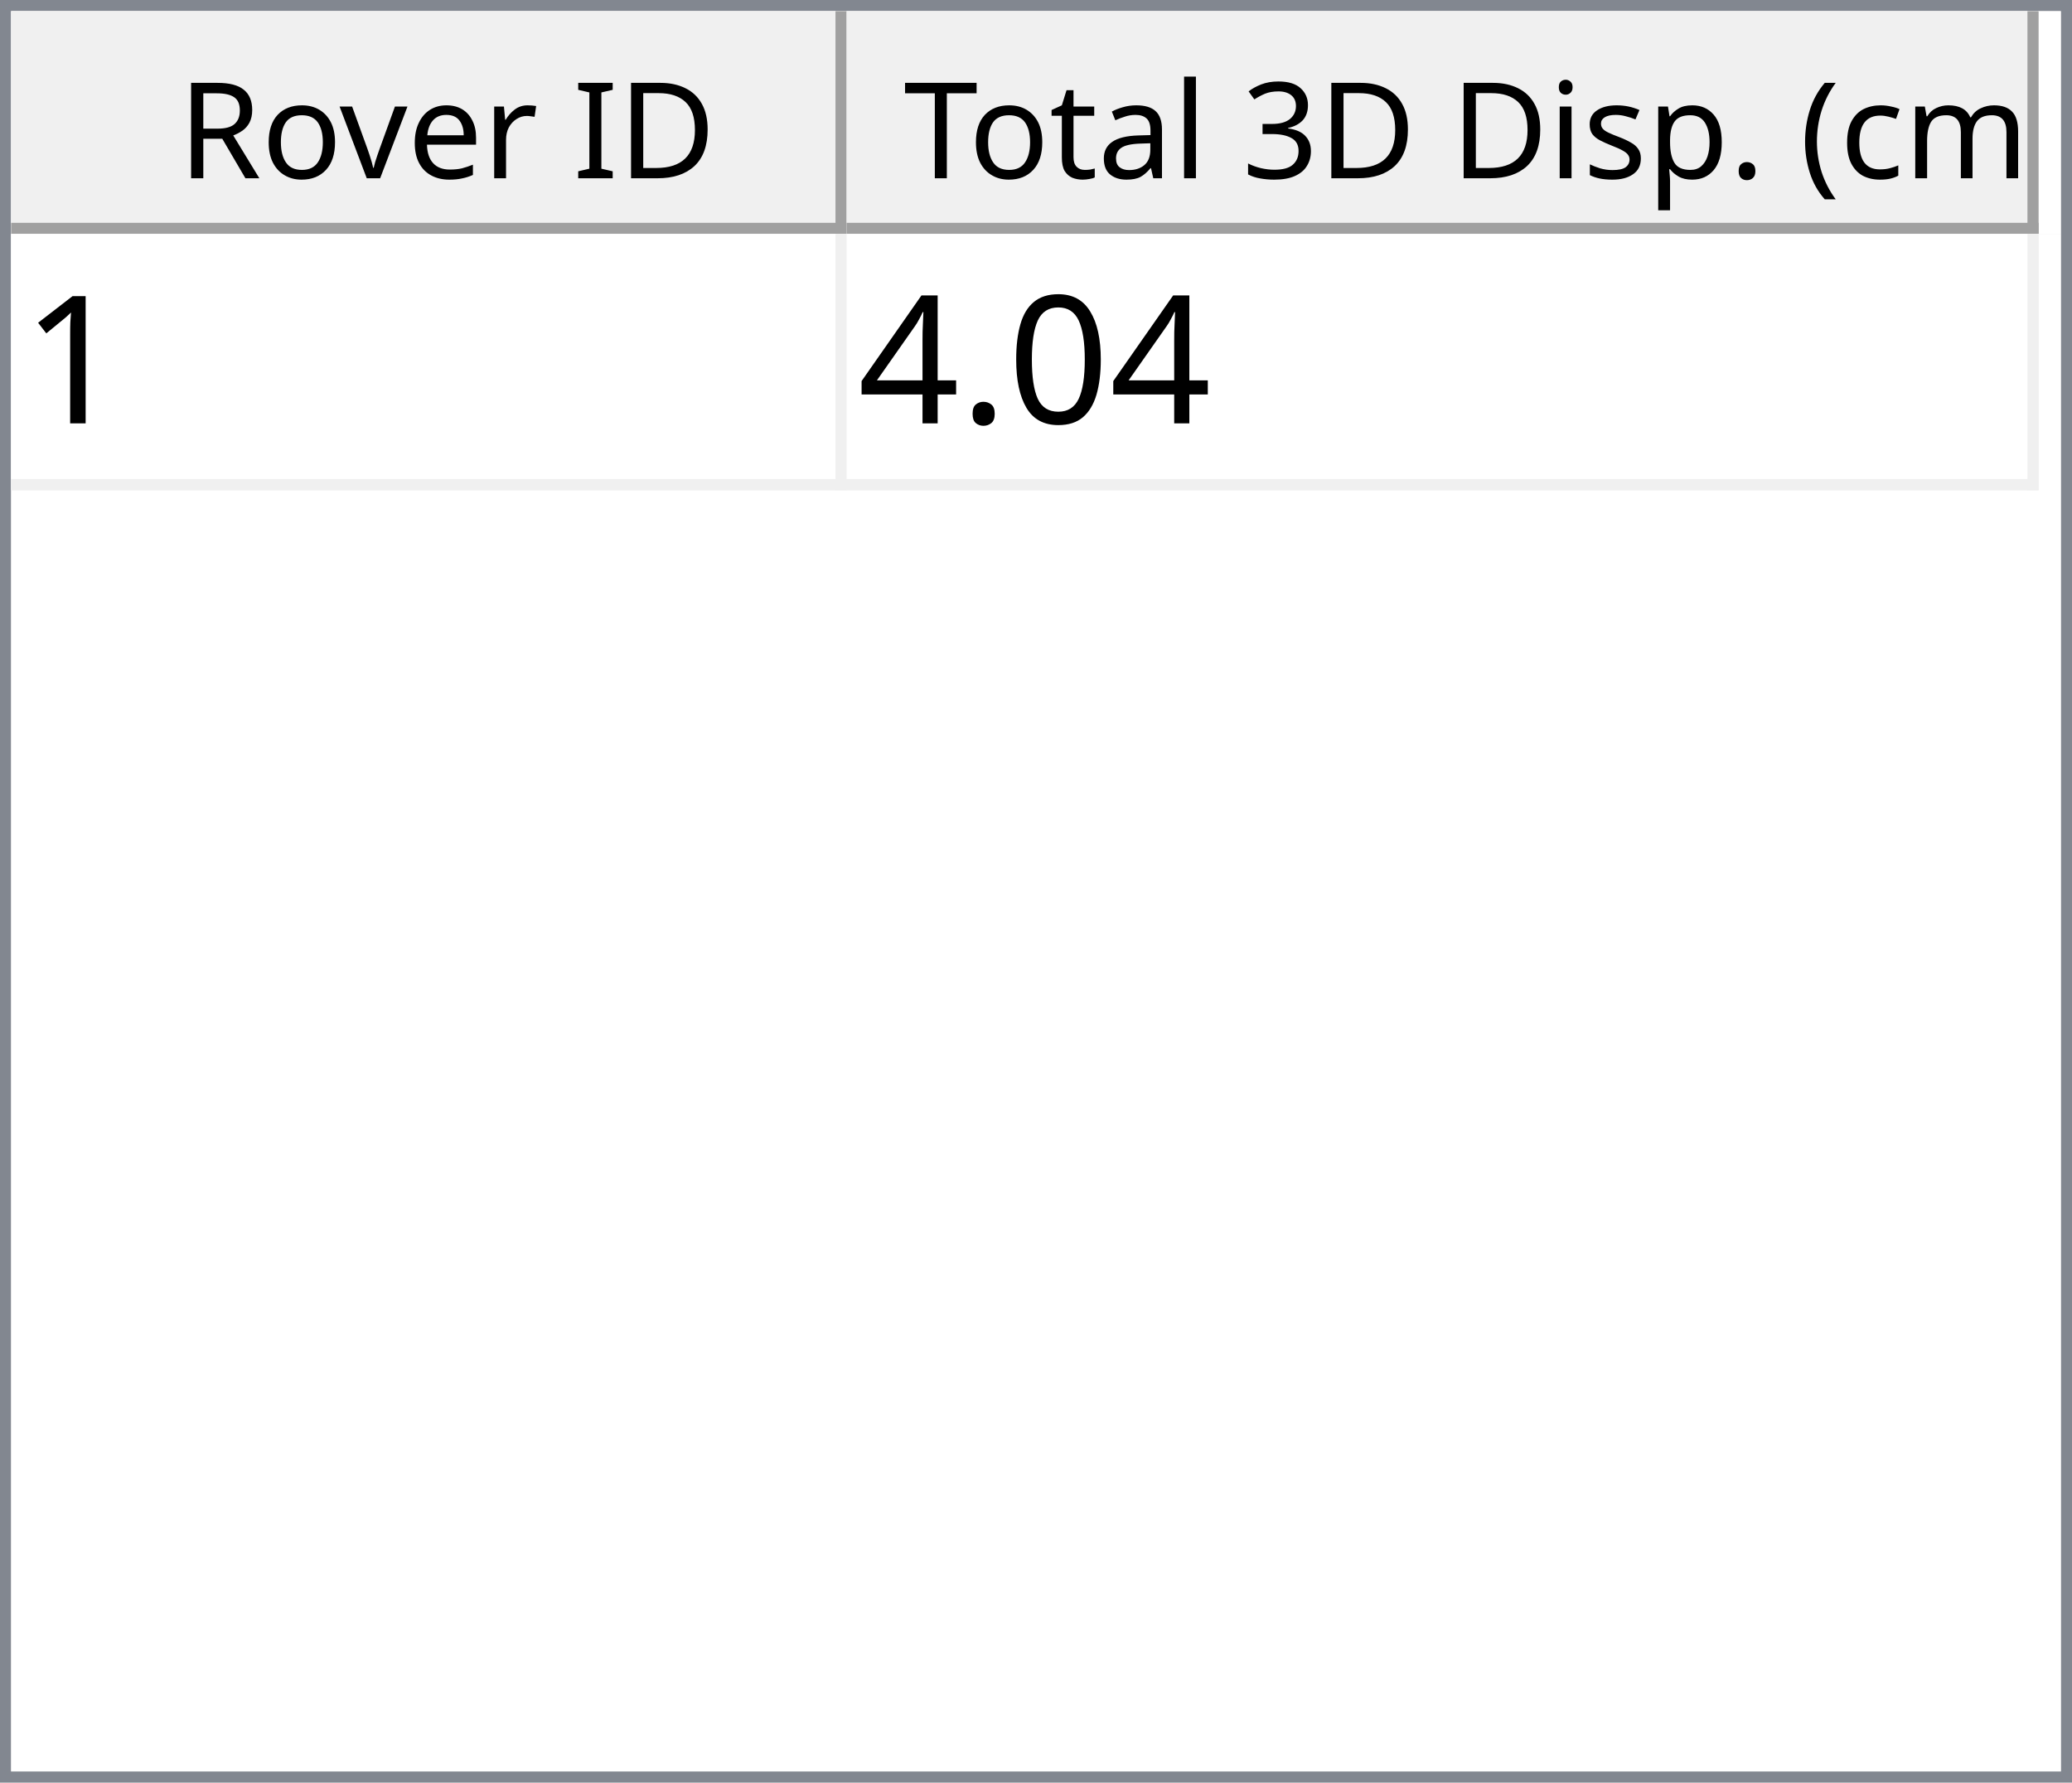
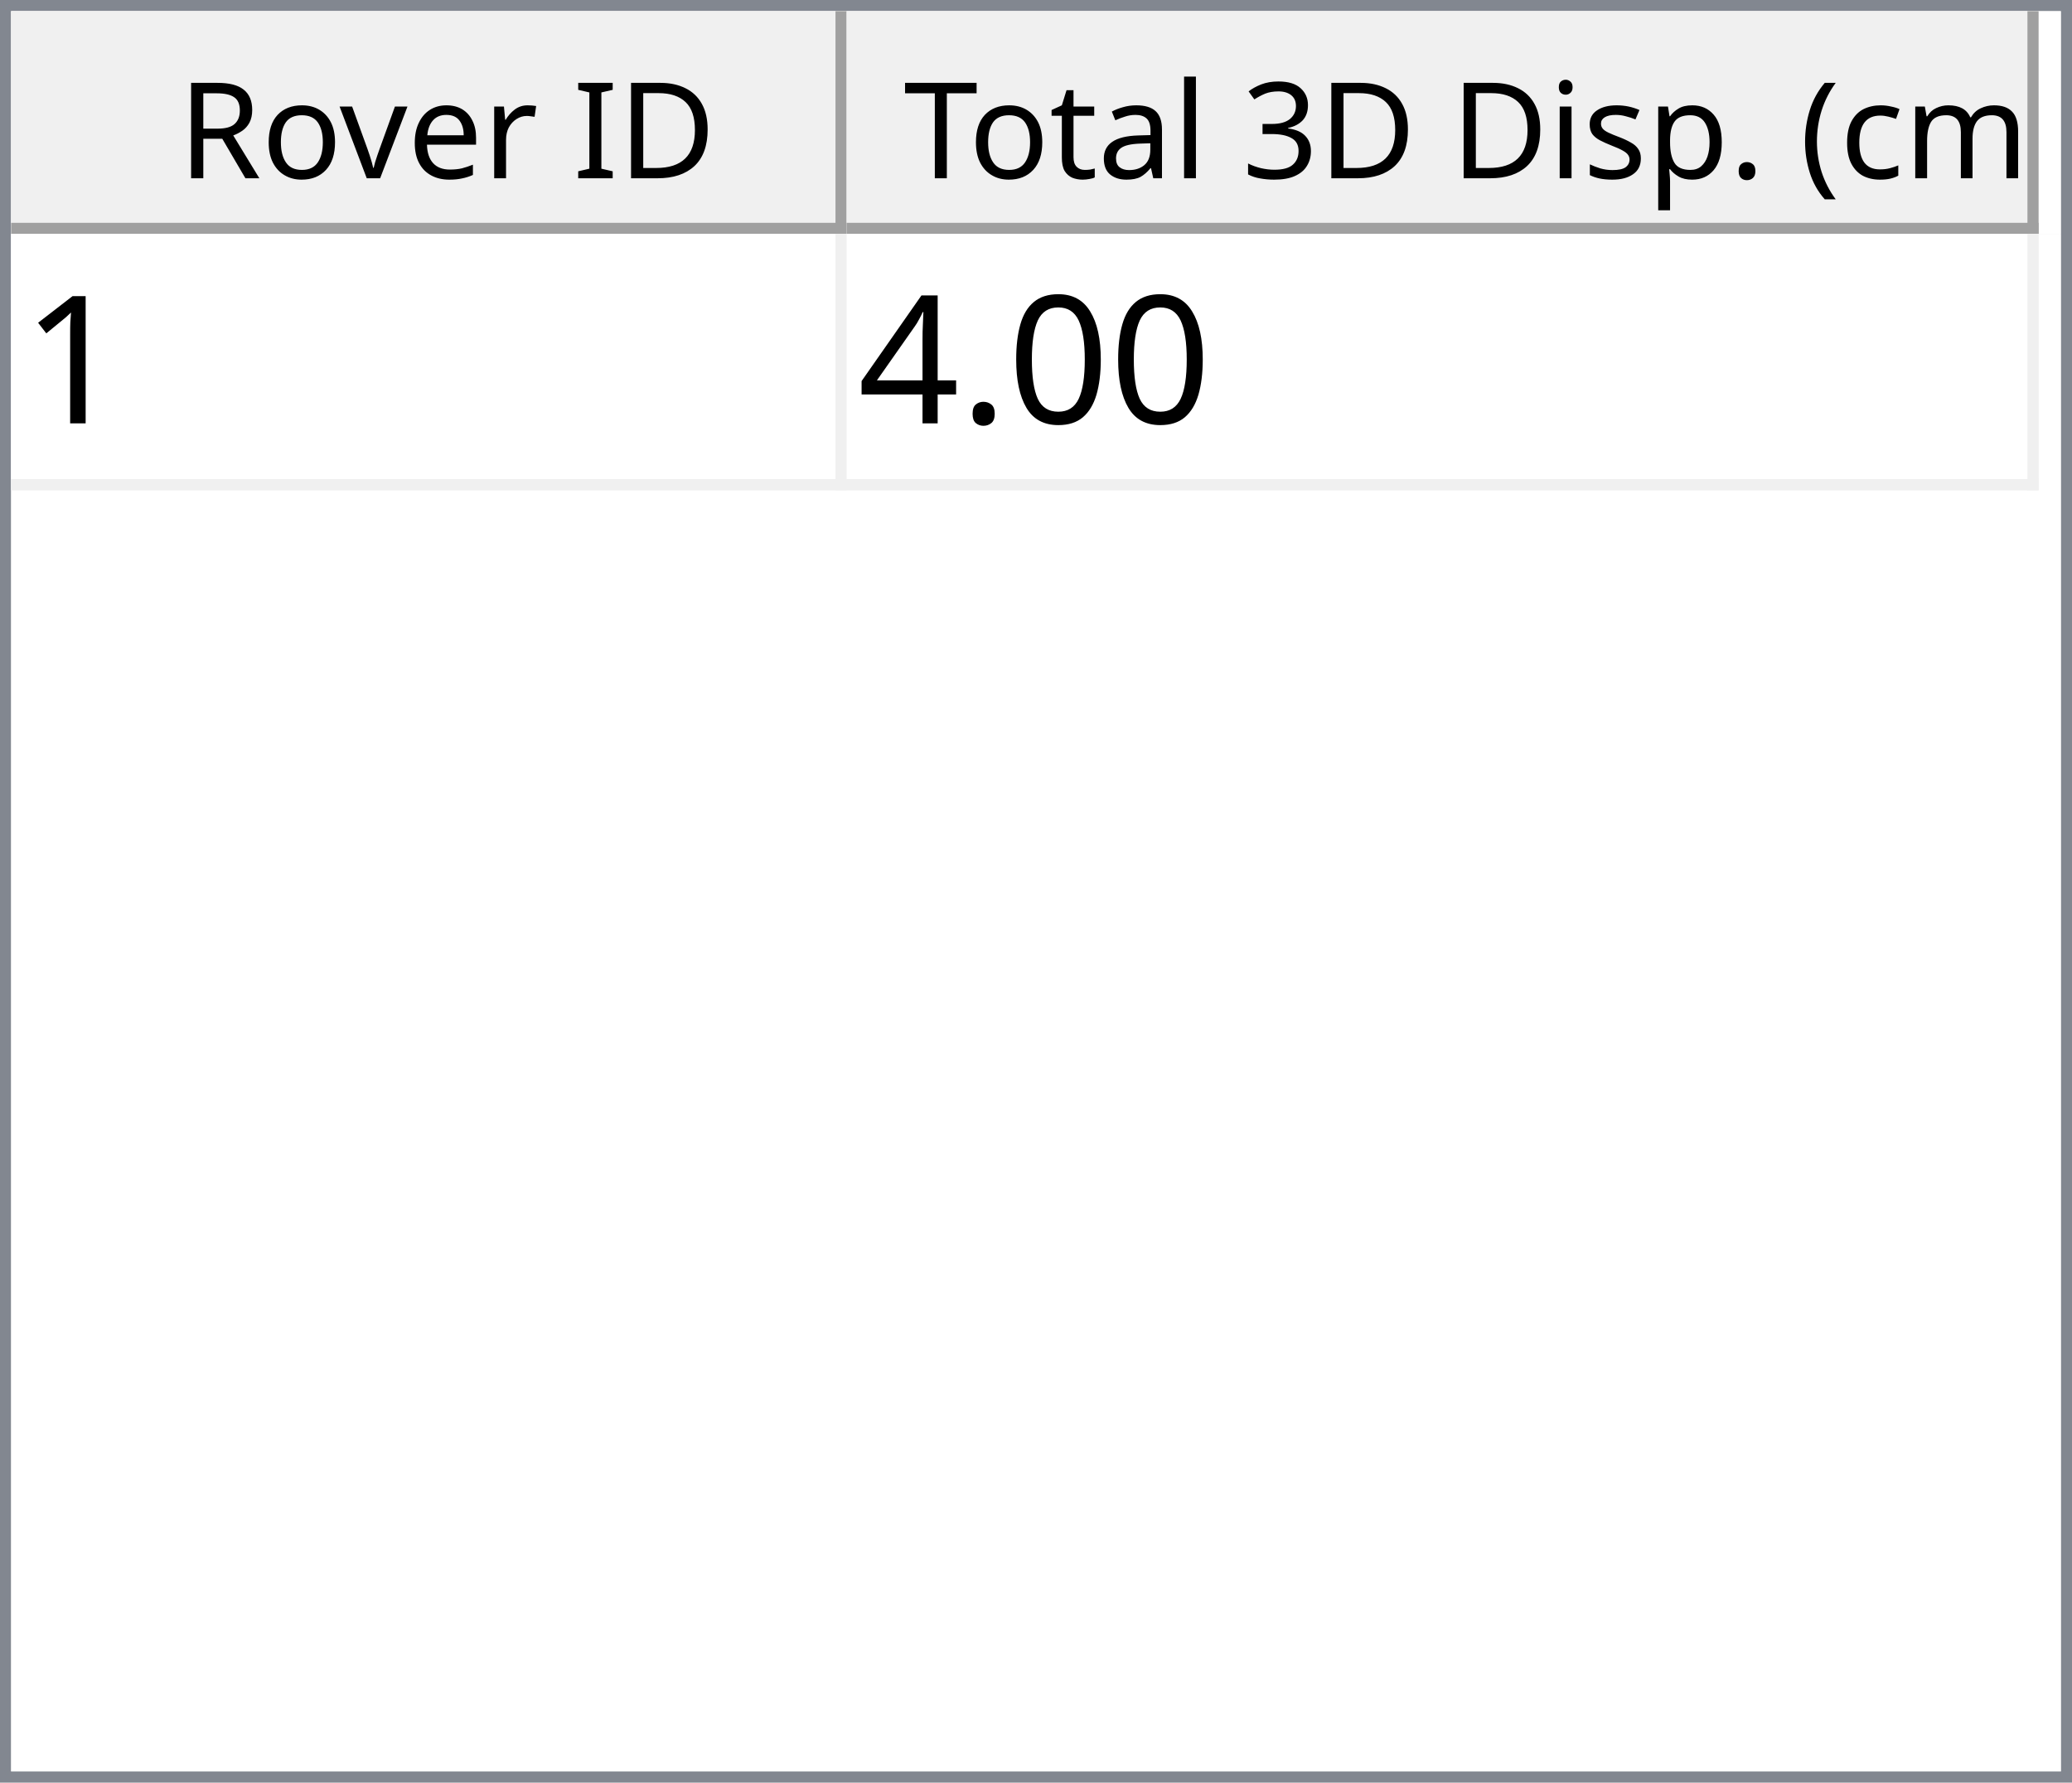
<svg xmlns="http://www.w3.org/2000/svg" style="fill-opacity:1; color-rendering:auto; color-interpolation:auto; text-rendering:auto; stroke:black; stroke-linecap:square; stroke-miterlimit:10; shape-rendering:auto; stroke-opacity:1; fill:black; stroke-dasharray:none; font-weight:normal; stroke-width:1; font-family:'Dialog'; font-style:normal; stroke-linejoin:miter; font-size:12px; stroke-dashoffset:0; image-rendering:auto;" width="186" height="160">
  <defs id="genericDefs" />
  <g>
    <defs id="defs1">
      <clipPath clipPathUnits="userSpaceOnUse" id="clipPath1">
        <path d="M0 0 L186 0 L186 160 L0 160 L0 0 Z" />
      </clipPath>
      <clipPath clipPathUnits="userSpaceOnUse" id="clipPath2">
        <path d="M0 0 L0 160 L186 160 L186 0 Z" />
      </clipPath>
      <clipPath clipPathUnits="userSpaceOnUse" id="clipPath3">
        <path d="M0 0 L0 20 L184 20 L184 0 Z" />
      </clipPath>
      <clipPath clipPathUnits="userSpaceOnUse" id="clipPath4">
        <path d="M0 0 L0 20 L75 20 L75 0 Z" />
      </clipPath>
      <clipPath clipPathUnits="userSpaceOnUse" id="clipPath5">
        <path d="M1 1 L1 19 L74 19 L74 1 Z" />
      </clipPath>
      <clipPath clipPathUnits="userSpaceOnUse" id="clipPath6">
        <path d="M0 0 L0 18 L73 18 L73 0 Z" />
      </clipPath>
      <clipPath clipPathUnits="userSpaceOnUse" id="clipPath7">
        <path d="M-0.5 -0.5 L-0.5 19.5 L74.5 19.5 L74.5 -0.5 Z" />
      </clipPath>
      <clipPath clipPathUnits="userSpaceOnUse" id="clipPath8">
        <path d="M0 0 L0 20 L107 20 L107 0 Z" />
      </clipPath>
      <clipPath clipPathUnits="userSpaceOnUse" id="clipPath9">
        <path d="M1 1 L1 19 L106 19 L106 1 Z" />
      </clipPath>
      <clipPath clipPathUnits="userSpaceOnUse" id="clipPath10">
        <path d="M0 0 L0 18 L105 18 L105 0 Z" />
      </clipPath>
      <clipPath clipPathUnits="userSpaceOnUse" id="clipPath11">
        <path d="M-0.5 -0.5 L-0.5 19.5 L106.5 19.5 L106.5 -0.5 Z" />
      </clipPath>
      <clipPath clipPathUnits="userSpaceOnUse" id="clipPath12">
        <path d="M0 0 L0 138 L184 138 L184 0 Z" />
      </clipPath>
      <clipPath clipPathUnits="userSpaceOnUse" id="clipPath13">
        <path d="M0 0 L0 23 L182 23 L182 0 Z" />
      </clipPath>
      <clipPath clipPathUnits="userSpaceOnUse" id="clipPath14">
        <path d="M-0.5 -0.5 L-0.5 22.5 L181.5 22.5 L181.5 -0.5 Z" />
      </clipPath>
      <clipPath clipPathUnits="userSpaceOnUse" id="clipPath15">
        <path d="M0 0 L0 22 L74 22 L74 0 Z" />
      </clipPath>
      <clipPath clipPathUnits="userSpaceOnUse" id="clipPath16">
        <path d="M0 0 L0 22 L106 22 L106 0 Z" />
      </clipPath>
      <font horiz-adv-x="64.551" id="font1">
        <font-face ascent="107.91" descent="25.098" units-per-em="100" style="font-style:normal; font-family:Segoe UI; font-weight:normal;" />
        <missing-glyph horiz-adv-x="64.551" d="M8.109 0 L8.109 68.266 L56.453 68.266 L56.453 0 L8.109 0 ZM15.328 7.234 L49.219 7.234 L49.219 61.031 L15.328 61.031 L15.328 7.234 Z" />
        <glyph unicode="D" horiz-adv-x="70.117" d="M9.188 0 L9.188 70.016 L28.516 70.016 Q65.531 70.016 65.531 35.891 Q65.531 19.672 55.25 9.836 Q44.969 0 27.734 0 L9.188 0 ZM17.391 62.594 L17.391 7.422 L27.828 7.422 Q41.609 7.422 49.273 14.797 Q56.938 22.172 56.938 35.688 Q56.938 62.594 28.328 62.594 L17.391 62.594 Z" />
        <glyph unicode="I" horiz-adv-x="26.611" d="M17.391 0 L9.188 0 L9.188 70.016 L17.391 70.016 L17.391 0 Z" />
        <glyph unicode=" " horiz-adv-x="27.393" d="" />
        <glyph unicode="r" horiz-adv-x="34.766" d="M34.188 41.891 Q32.078 43.5 28.125 43.5 Q23 43.5 19.555 38.672 Q16.109 33.844 16.109 25.484 L16.109 0 L8.109 0 L8.109 50 L16.109 50 L16.109 39.703 L16.312 39.703 Q18.016 44.969 21.531 47.922 Q25.047 50.875 29.391 50.875 Q32.516 50.875 34.188 50.203 L34.188 41.891 Z" />
        <glyph unicode="e" horiz-adv-x="52.295" d="M48.297 23 L12.984 23 Q13.188 14.656 17.484 10.109 Q21.781 5.562 29.297 5.562 Q37.75 5.562 44.828 11.141 L44.828 3.609 Q38.234 -1.172 27.391 -1.172 Q16.797 -1.172 10.742 5.641 Q4.688 12.453 4.688 24.812 Q4.688 36.469 11.305 43.82 Q17.922 51.172 27.734 51.172 Q37.547 51.172 42.922 44.828 Q48.297 38.484 48.297 27.203 L48.297 23 ZM40.094 29.781 Q40.047 36.719 36.75 40.578 Q33.453 44.438 27.594 44.438 Q21.922 44.438 17.969 40.383 Q14.016 36.328 13.094 29.781 L40.094 29.781 Z" />
        <glyph unicode="v" horiz-adv-x="47.9" d="M47.406 50 L27.484 0 L19.625 0 L0.688 50 L9.469 50 L22.172 13.672 Q23.578 9.672 23.922 6.688 L24.125 6.688 Q24.609 10.453 25.688 13.484 L38.969 50 L47.406 50 Z" />
        <glyph unicode="o" horiz-adv-x="58.594" d="M29 -1.172 Q17.922 -1.172 11.305 5.836 Q4.688 12.844 4.688 24.422 Q4.688 37.016 11.57 44.094 Q18.453 51.172 30.172 51.172 Q41.359 51.172 47.633 44.289 Q53.906 37.406 53.906 25.203 Q53.906 13.234 47.141 6.031 Q40.375 -1.172 29 -1.172 ZM29.594 44.438 Q21.875 44.438 17.383 39.188 Q12.891 33.938 12.891 24.703 Q12.891 15.828 17.43 10.695 Q21.969 5.562 29.594 5.562 Q37.359 5.562 41.531 10.594 Q45.703 15.625 45.703 24.906 Q45.703 34.281 41.531 39.359 Q37.359 44.438 29.594 44.438 Z" />
        <glyph unicode="R" horiz-adv-x="59.814" d="M59.375 0 L49.609 0 L37.891 19.625 Q36.281 22.359 34.766 24.289 Q33.25 26.219 31.664 27.438 Q30.078 28.656 28.25 29.219 Q26.422 29.781 24.125 29.781 L17.391 29.781 L17.391 0 L9.188 0 L9.188 70.016 L30.078 70.016 Q34.672 70.016 38.555 68.867 Q42.438 67.719 45.289 65.375 Q48.141 63.031 49.758 59.547 Q51.375 56.062 51.375 51.375 Q51.375 47.703 50.273 44.656 Q49.172 41.609 47.148 39.211 Q45.125 36.812 42.266 35.133 Q39.406 33.453 35.844 32.516 L35.844 32.328 Q37.594 31.547 38.891 30.547 Q40.188 29.547 41.359 28.18 Q42.531 26.812 43.68 25.078 Q44.828 23.344 46.234 21.047 L59.375 0 ZM17.391 62.594 L17.391 37.203 L28.516 37.203 Q31.594 37.203 34.203 38.133 Q36.812 39.062 38.719 40.797 Q40.625 42.531 41.703 45.047 Q42.781 47.562 42.781 50.688 Q42.781 56.297 39.141 59.445 Q35.5 62.594 28.609 62.594 L17.391 62.594 Z" />
        <glyph unicode=")" horiz-adv-x="30.176" d="M8.297 -15.922 L1.172 -15.922 Q16.406 2.344 16.406 26.812 Q16.406 51.469 1.078 70.016 L8.297 70.016 Q23.531 52.156 23.531 26.703 Q23.531 1.375 8.297 -15.922 Z" />
        <glyph unicode="m" horiz-adv-x="86.133" d="M79.109 0 L71.094 0 L71.094 28.719 Q71.094 37.016 68.531 40.727 Q65.969 44.438 59.906 44.438 Q54.781 44.438 51.195 39.75 Q47.609 35.062 47.609 28.516 L47.609 0 L39.594 0 L39.594 29.688 Q39.594 44.438 28.219 44.438 Q22.953 44.438 19.531 40.016 Q16.109 35.594 16.109 28.516 L16.109 0 L8.109 0 L8.109 50 L16.109 50 L16.109 42.094 L16.312 42.094 Q21.625 51.172 31.844 51.172 Q36.969 51.172 40.773 48.312 Q44.578 45.453 46 40.828 Q51.562 51.172 62.594 51.172 Q79.109 51.172 79.109 30.812 L79.109 0 Z" />
        <glyph unicode="c" horiz-adv-x="46.191" d="M42.188 2.297 Q36.422 -1.172 28.516 -1.172 Q17.828 -1.172 11.258 5.789 Q4.688 12.75 4.688 23.828 Q4.688 36.188 11.766 43.68 Q18.844 51.172 30.672 51.172 Q37.25 51.172 42.281 48.734 L42.281 40.531 Q36.719 44.438 30.375 44.438 Q22.703 44.438 17.797 38.945 Q12.891 33.453 12.891 24.516 Q12.891 15.719 17.508 10.641 Q22.125 5.562 29.891 5.562 Q36.422 5.562 42.188 9.906 L42.188 2.297 Z" />
        <glyph unicode="(" horiz-adv-x="30.176" d="M29.109 -15.922 L21.969 -15.922 Q6.844 1.375 6.844 26.703 Q6.844 52.156 21.969 70.016 L29.203 70.016 Q13.875 51.469 13.875 26.812 Q13.875 2.344 29.109 -15.922 Z" />
        <glyph unicode="." horiz-adv-x="21.68" d="M10.891 -1.078 Q8.641 -1.078 7.055 0.539 Q5.469 2.156 5.469 4.391 Q5.469 6.641 7.055 8.273 Q8.641 9.906 10.891 9.906 Q13.188 9.906 14.797 8.273 Q16.406 6.641 16.406 4.391 Q16.406 2.156 14.797 0.539 Q13.188 -1.078 10.891 -1.078 Z" />
        <glyph unicode="p" horiz-adv-x="58.789" d="M16.312 7.234 L16.109 7.234 L16.109 -23 L8.109 -23 L8.109 50 L16.109 50 L16.109 41.219 L16.312 41.219 Q22.219 51.172 33.594 51.172 Q43.266 51.172 48.688 44.461 Q54.109 37.75 54.109 26.469 Q54.109 13.922 48 6.375 Q41.891 -1.172 31.297 -1.172 Q21.578 -1.172 16.312 7.234 ZM16.109 27.391 L16.109 20.406 Q16.109 14.203 20.141 9.883 Q24.172 5.562 30.375 5.562 Q37.641 5.562 41.773 11.133 Q45.906 16.703 45.906 26.609 Q45.906 34.969 42.047 39.703 Q38.188 44.438 31.594 44.438 Q24.609 44.438 20.359 39.578 Q16.109 34.719 16.109 27.391 Z" />
        <glyph unicode="s" horiz-adv-x="42.432" d="M5.078 1.812 L5.078 10.406 Q11.625 5.562 19.484 5.562 Q30.031 5.562 30.031 12.594 Q30.031 14.594 29.125 15.992 Q28.219 17.391 26.68 18.461 Q25.141 19.531 23.07 20.383 Q21 21.234 18.609 22.172 Q15.281 23.484 12.766 24.828 Q10.25 26.172 8.57 27.859 Q6.891 29.547 6.031 31.695 Q5.172 33.844 5.172 36.719 Q5.172 40.234 6.789 42.945 Q8.406 45.656 11.086 47.484 Q13.766 49.312 17.211 50.242 Q20.656 51.172 24.312 51.172 Q30.812 51.172 35.938 48.922 L35.938 40.828 Q30.422 44.438 23.25 44.438 Q21 44.438 19.195 43.922 Q17.391 43.406 16.094 42.477 Q14.797 41.547 14.086 40.258 Q13.375 38.969 13.375 37.406 Q13.375 35.453 14.086 34.133 Q14.797 32.812 16.164 31.789 Q17.531 30.766 19.484 29.938 Q21.438 29.109 23.922 28.125 Q27.25 26.859 29.883 25.516 Q32.516 24.172 34.375 22.484 Q36.234 20.797 37.234 18.602 Q38.234 16.406 38.234 13.375 Q38.234 9.672 36.602 6.938 Q34.969 4.203 32.234 2.398 Q29.5 0.594 25.93 -0.289 Q22.359 -1.172 18.453 -1.172 Q10.75 -1.172 5.078 1.812 Z" />
        <glyph unicode="i" horiz-adv-x="24.219" d="M12.203 62.703 Q10.062 62.703 8.547 64.164 Q7.031 65.625 7.031 67.875 Q7.031 70.125 8.547 71.609 Q10.062 73.094 12.203 73.094 Q14.406 73.094 15.945 71.609 Q17.484 70.125 17.484 67.875 Q17.484 65.719 15.945 64.211 Q14.406 62.703 12.203 62.703 ZM16.109 0 L8.109 0 L8.109 50 L16.109 50 L16.109 0 Z" />
        <glyph unicode="3" horiz-adv-x="53.906" d="M46.531 19.828 Q46.531 15.094 44.75 11.211 Q42.969 7.328 39.719 4.57 Q36.469 1.812 31.93 0.297 Q27.391 -1.219 21.922 -1.219 Q11.922 -1.219 6 2.594 L6 11.188 Q13.094 5.609 22.219 5.609 Q25.875 5.609 28.828 6.539 Q31.781 7.469 33.906 9.227 Q36.031 10.984 37.18 13.477 Q38.328 15.969 38.328 19.094 Q38.328 32.812 18.797 32.812 L12.984 32.812 L12.984 39.594 L18.5 39.594 Q35.797 39.594 35.797 52.484 Q35.797 64.406 22.609 64.406 Q15.188 64.406 8.688 59.422 L8.688 67.188 Q15.375 71.188 24.609 71.188 Q29 71.188 32.57 69.969 Q36.141 68.75 38.68 66.555 Q41.219 64.359 42.609 61.281 Q44 58.203 44 54.5 Q44 40.672 30.031 36.719 L30.031 36.531 Q33.594 36.141 36.625 34.797 Q39.656 33.453 41.852 31.305 Q44.047 29.156 45.289 26.25 Q46.531 23.344 46.531 19.828 Z" />
        <glyph unicode="l" horiz-adv-x="24.219" d="M16.109 0 L8.109 0 L8.109 74.031 L16.109 74.031 L16.109 0 Z" />
        <glyph unicode="a" horiz-adv-x="50.879" d="M43.891 0 L35.891 0 L35.891 7.812 L35.688 7.812 Q30.469 -1.172 20.312 -1.172 Q12.844 -1.172 8.617 2.781 Q4.391 6.734 4.391 13.281 Q4.391 27.297 20.906 29.594 L35.891 31.688 Q35.891 44.438 25.594 44.438 Q16.547 44.438 9.281 38.281 L9.281 46.484 Q16.656 51.172 26.266 51.172 Q43.891 51.172 43.891 32.516 L43.891 0 ZM35.891 25.297 L23.828 23.641 Q18.266 22.859 15.43 20.875 Q12.594 18.891 12.594 13.875 Q12.594 10.203 15.211 7.883 Q17.828 5.562 22.172 5.562 Q28.125 5.562 32.008 9.742 Q35.891 13.922 35.891 20.312 L35.891 25.297 Z" />
        <glyph unicode="t" horiz-adv-x="33.887" d="M31.297 0.484 Q28.469 -1.078 23.828 -1.078 Q10.688 -1.078 10.688 13.578 L10.688 43.172 L2.094 43.172 L2.094 50 L10.688 50 L10.688 62.203 L18.703 64.797 L18.703 50 L31.297 50 L31.297 43.172 L18.703 43.172 L18.703 14.984 Q18.703 9.969 20.414 7.82 Q22.125 5.672 26.078 5.672 Q29.109 5.672 31.297 7.328 L31.297 0.484 Z" />
        <glyph unicode="T" horiz-adv-x="52.393" d="M50.594 62.594 L30.375 62.594 L30.375 0 L22.172 0 L22.172 62.594 L2 62.594 L2 70.016 L50.594 70.016 L50.594 62.594 Z" />
      </font>
      <font horiz-adv-x="75.0" id="font2">
        <font-face ascent="100.537" descent="21.973" units-per-em="100" style="font-style:normal; font-family:sans-serif; font-weight:normal;" />
        <missing-glyph horiz-adv-x="75.0" d="M12.5 0 L12.5 62.5 L62.5 62.5 L62.5 0 L12.5 0 ZM14.062 1.562 L60.938 1.562 L60.938 60.938 L14.062 60.938 L14.062 1.562 Z" />
        <glyph unicode="1" horiz-adv-x="55.615" d="M37.25 0 L28.469 0 L28.469 56 Q25.297 52.984 20.141 49.953 Q14.984 46.922 10.891 45.406 L10.891 53.906 Q18.266 57.375 23.781 62.305 Q29.297 67.234 31.594 71.875 L37.25 71.875 L37.25 0 Z" />
        <glyph unicode="0" horiz-adv-x="55.615" d="M4.156 35.297 Q4.156 48 6.766 55.742 Q9.375 63.484 14.523 67.68 Q19.672 71.875 27.484 71.875 Q33.25 71.875 37.594 69.555 Q41.938 67.234 44.773 62.867 Q47.609 58.5 49.219 52.227 Q50.828 45.953 50.828 35.297 Q50.828 22.703 48.242 14.969 Q45.656 7.234 40.508 3.008 Q35.359 -1.219 27.484 -1.219 Q17.141 -1.219 11.234 6.203 Q4.156 15.141 4.156 35.297 ZM13.188 35.297 Q13.188 17.672 17.312 11.836 Q21.438 6 27.484 6 Q33.547 6 37.672 11.859 Q41.797 17.719 41.797 35.297 Q41.797 52.984 37.672 58.789 Q33.547 64.594 27.391 64.594 Q21.344 64.594 17.719 59.469 Q13.188 52.938 13.188 35.297 Z" />
        <glyph unicode="." horiz-adv-x="27.783" d="M9.078 0 L9.078 10.016 L19.094 10.016 L19.094 0 L9.078 0 Z" />
        <glyph unicode="4" horiz-adv-x="55.615" d="M32.328 0 L32.328 17.141 L1.266 17.141 L1.266 25.203 L33.938 71.578 L41.109 71.578 L41.109 25.203 L50.781 25.203 L50.781 17.141 L41.109 17.141 L41.109 0 L32.328 0 ZM32.328 25.203 L32.328 57.469 L9.906 25.203 L32.328 25.203 Z" />
      </font>
    </defs>
    <g style="fill:white; stroke:white;">
      <rect x="0" y="0" width="186" style="clip-path:url(#clipPath1); stroke:none;" height="160" />
    </g>
    <g style="fill:white; text-rendering:optimizeSpeed; color-rendering:optimizeSpeed; image-rendering:optimizeSpeed; shape-rendering:crispEdges; stroke:white; color-interpolation:sRGB;">
      <rect x="0" width="186" height="160" y="0" style="stroke:none;" />
      <path style="stroke:none;" d="M0 160 L186 160 L186 0 L0 0 Z" />
    </g>
    <g style="fill:rgb(240,240,240); font-family:'Segoe UI'; stroke:rgb(240,240,240);">
      <rect x="0" y="0" width="186" style="clip-path:url(#clipPath2); stroke:none;" height="160" />
    </g>
    <g style="fill:rgb(130,135,144); font-family:'Segoe UI'; stroke:rgb(130,135,144);">
      <path d="M0 0 L186 0 L186 160 L0 160 L0 0 ZM1 1 L185 1 L185 159 L1 159 L1 1 Z" style="fill-rule:evenodd; clip-path:url(#clipPath2); stroke:none;" />
    </g>
    <g style="fill:white; font-family:'Segoe UI'; stroke:white;" transform="translate(1,1)">
      <rect x="0" y="0" width="184" style="clip-path:url(#clipPath3); stroke:none;" height="20" />
    </g>
    <g style="fill:rgb(240,240,240); font-family:'Segoe UI'; stroke:rgb(240,240,240);" transform="translate(1,1)">
      <rect x="0" y="0" width="75" style="clip-path:url(#clipPath4); stroke:none;" height="20" />
    </g>
    <g style="font-family:'Segoe UI';" transform="translate(2,2)">
      <text x="14" xml:space="preserve" y="14" style="clip-path:url(#clipPath6); stroke:none;">Rover ID</text>
    </g>
    <g style="fill:rgb(160,160,160); font-family:'Segoe UI'; stroke:rgb(160,160,160); stroke-linejoin:bevel;" transform="translate(1.5,1.5)">
      <line x1="74" x2="74" y1="0" style="fill:none; clip-path:url(#clipPath7);" y2="19" />
    </g>
    <g style="fill:rgb(160,160,160); font-family:'Segoe UI'; stroke:rgb(160,160,160); stroke-linejoin:bevel;" transform="matrix(1,0,0,1,1,1) translate(0.5,0.5)">
      <line x1="0" x2="74" y1="19" style="fill:none; clip-path:url(#clipPath7);" y2="19" />
    </g>
    <g style="fill:rgb(240,240,240); font-family:'Segoe UI'; stroke:rgb(240,240,240);" transform="translate(76,1)">
      <rect x="0" y="0" width="107" style="clip-path:url(#clipPath8); stroke:none;" height="20" />
    </g>
    <g style="font-family:'Segoe UI';" transform="translate(77,2)">
      <text x="1" xml:space="preserve" y="14" style="clip-path:url(#clipPath10); stroke:none;"> Total 3D Disp. (cm)</text>
    </g>
    <g style="fill:rgb(160,160,160); font-family:'Segoe UI'; stroke:rgb(160,160,160); stroke-linejoin:bevel;" transform="translate(76.5,1.5)">
      <line x1="106" x2="106" y1="0" style="fill:none; clip-path:url(#clipPath11);" y2="19" />
    </g>
    <g style="fill:rgb(160,160,160); font-family:'Segoe UI'; stroke:rgb(160,160,160); stroke-linejoin:bevel;" transform="matrix(1,0,0,1,76,1) translate(0.5,0.5)">
      <line x1="0" x2="106" y1="19" style="fill:none; clip-path:url(#clipPath11);" y2="19" />
    </g>
    <g style="fill:white; font-family:'Segoe UI'; stroke:white;" transform="translate(1,21)">
      <rect x="0" y="0" width="184" style="clip-path:url(#clipPath12); stroke:none;" height="138" />
    </g>
    <g style="fill:rgb(240,240,240); font-size:16px; font-family:sans-serif; stroke:rgb(240,240,240);" transform="translate(1,21)">
      <rect x="0" y="0" width="182" style="clip-path:url(#clipPath13); stroke:none;" height="23" />
      <line transform="translate(0.5,0.5)" x1="0" x2="181" y1="22" style="clip-path:url(#clipPath14); fill:none; stroke-linejoin:bevel;" y2="22" />
    </g>
    <g transform="matrix(1,0,0,1,1,21) translate(0.5,0.5)" style="fill:rgb(240,240,240); font-size:16px; font-family:sans-serif; stroke:rgb(240,240,240); stroke-linejoin:bevel;">
      <line x1="74" x2="74" y1="0" style="fill:none; clip-path:url(#clipPath14);" y2="22" />
    </g>
    <g transform="matrix(1,0,0,1,1,21) translate(0.5,0.5)" style="fill:rgb(240,240,240); font-size:16px; font-family:sans-serif; stroke:rgb(240,240,240); stroke-linejoin:bevel;">
      <line x1="181" x2="181" y1="0" style="fill:none; clip-path:url(#clipPath14);" y2="22" />
    </g>
    <g style="fill:white; font-size:16px; font-family:sans-serif; stroke:white;" transform="matrix(1,0,0,1,1,21)">
      <rect x="0" y="0" width="74" style="clip-path:url(#clipPath15); stroke:none;" height="22" />
      <text x="1" y="17" style="fill:black; clip-path:url(#clipPath15); stroke:none;" xml:space="preserve">1</text>
    </g>
    <g style="fill:white; font-size:16px; font-family:sans-serif; stroke:white;" transform="matrix(1,0,0,1,1,21) translate(75,0)">
      <rect x="0" y="0" width="106" style="clip-path:url(#clipPath16); stroke:none;" height="22" />
-       <text x="1" y="17" style="fill:black; clip-path:url(#clipPath16); stroke:none;" xml:space="preserve">4.04</text>
+       <text x="1" y="17" style="fill:black; clip-path:url(#clipPath16); stroke:none;" xml:space="preserve">4.00</text>
    </g>
  </g>
</svg>
